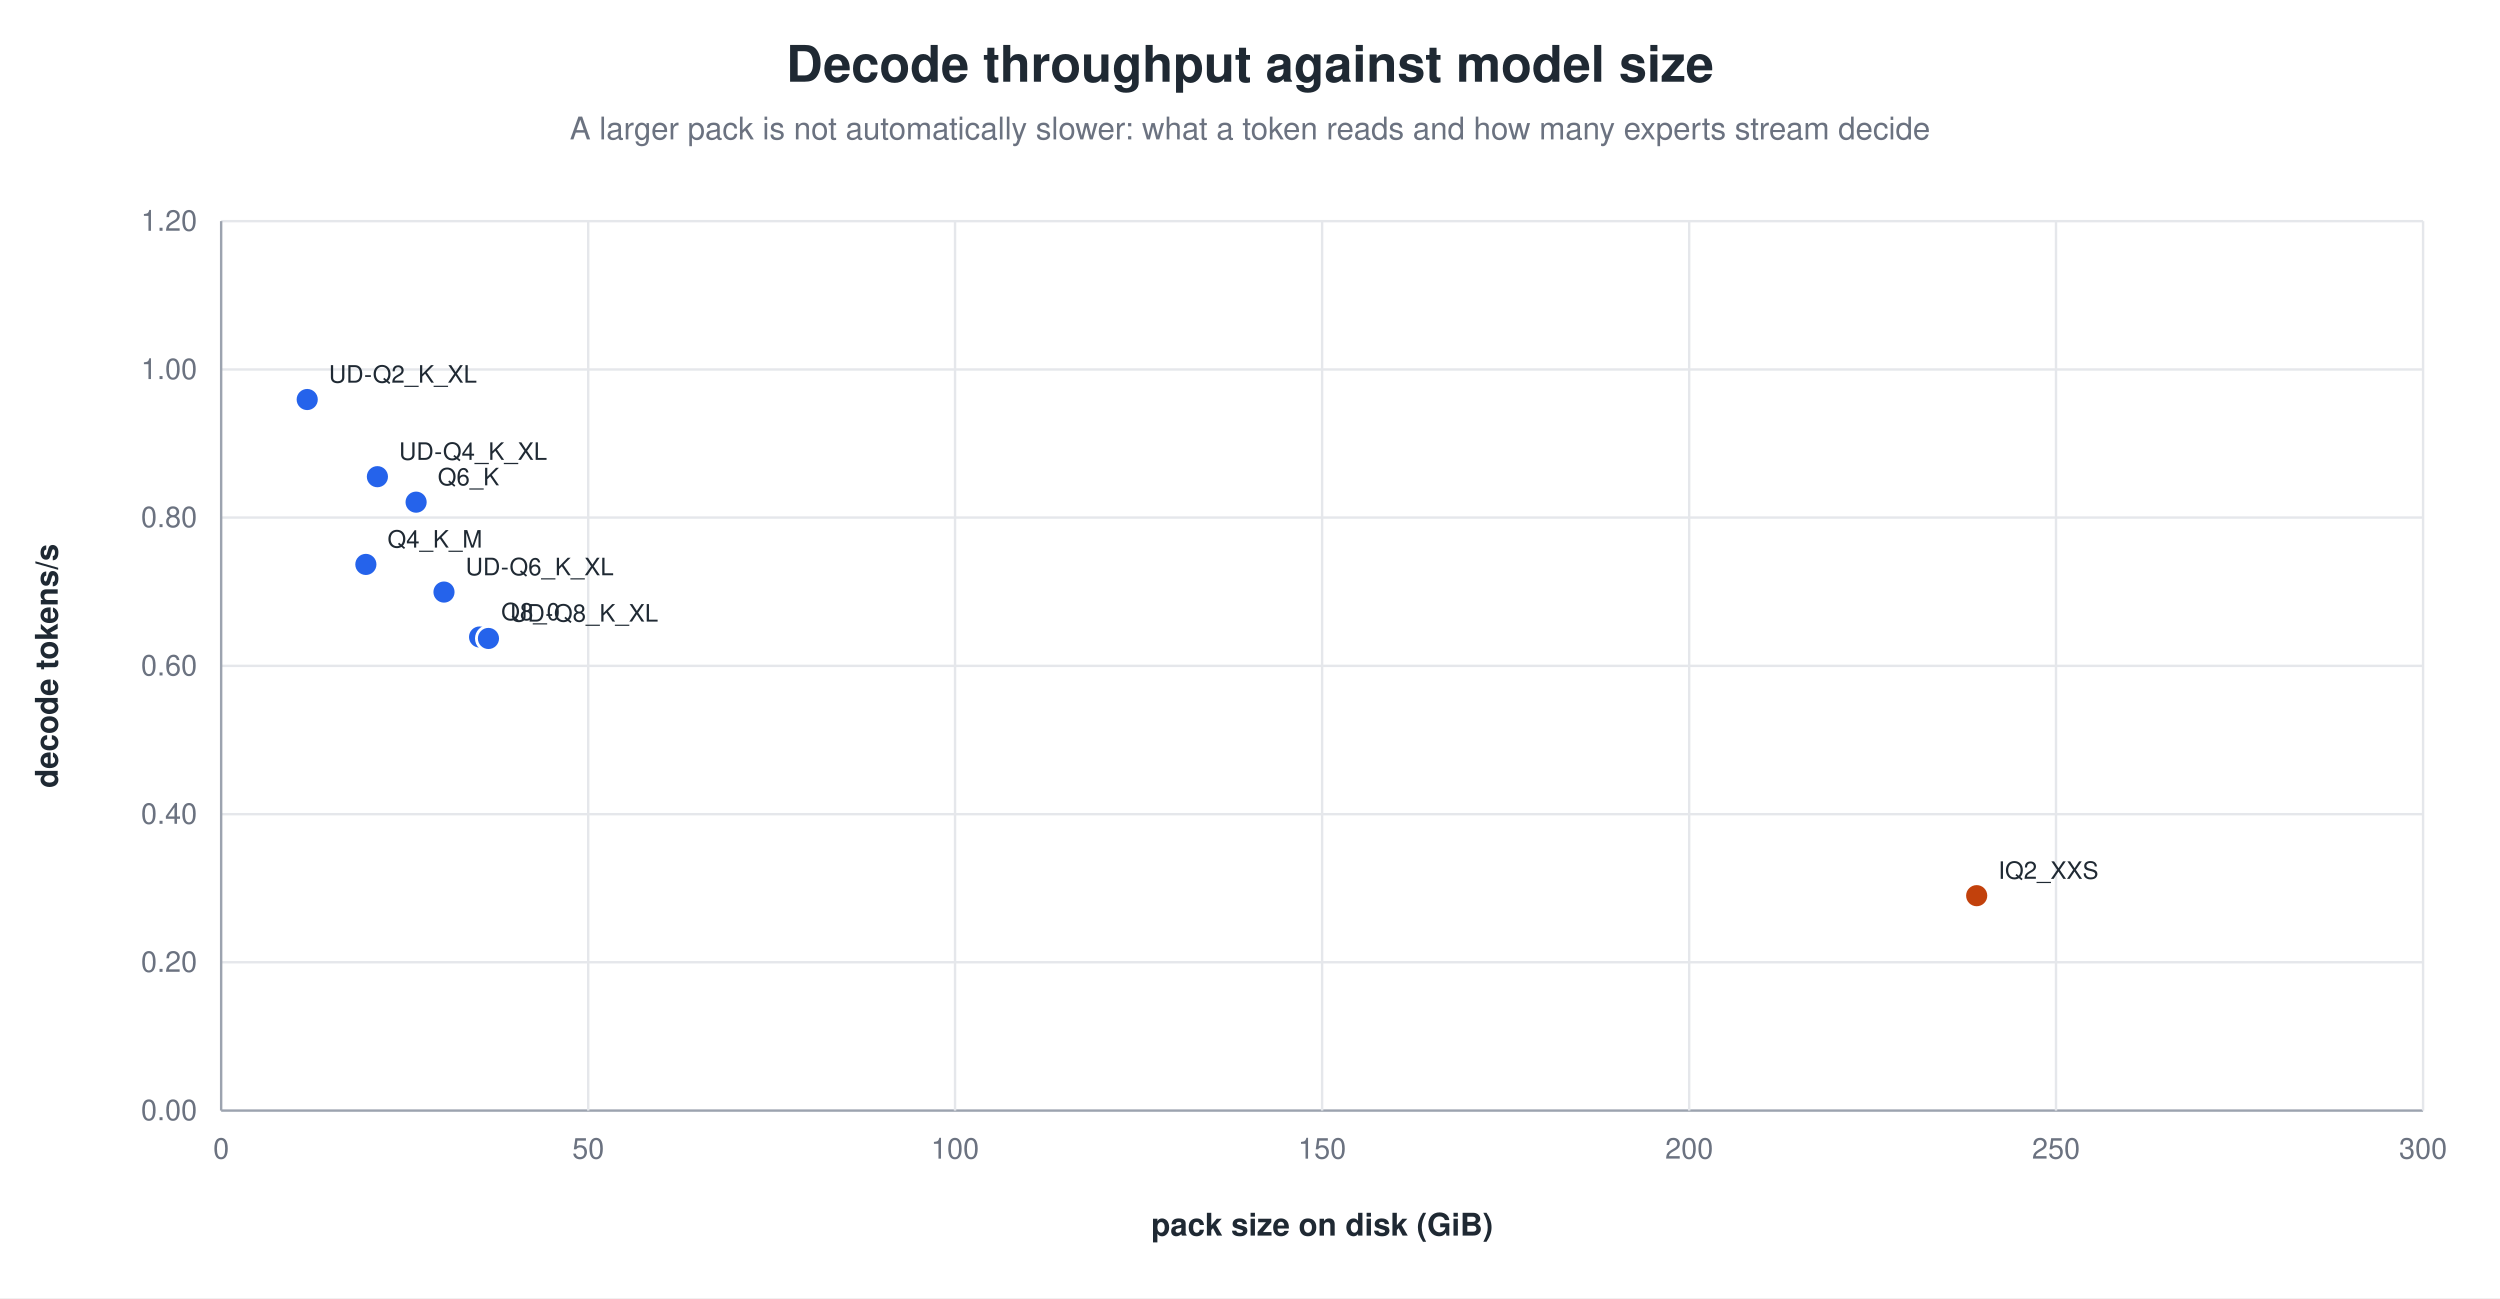
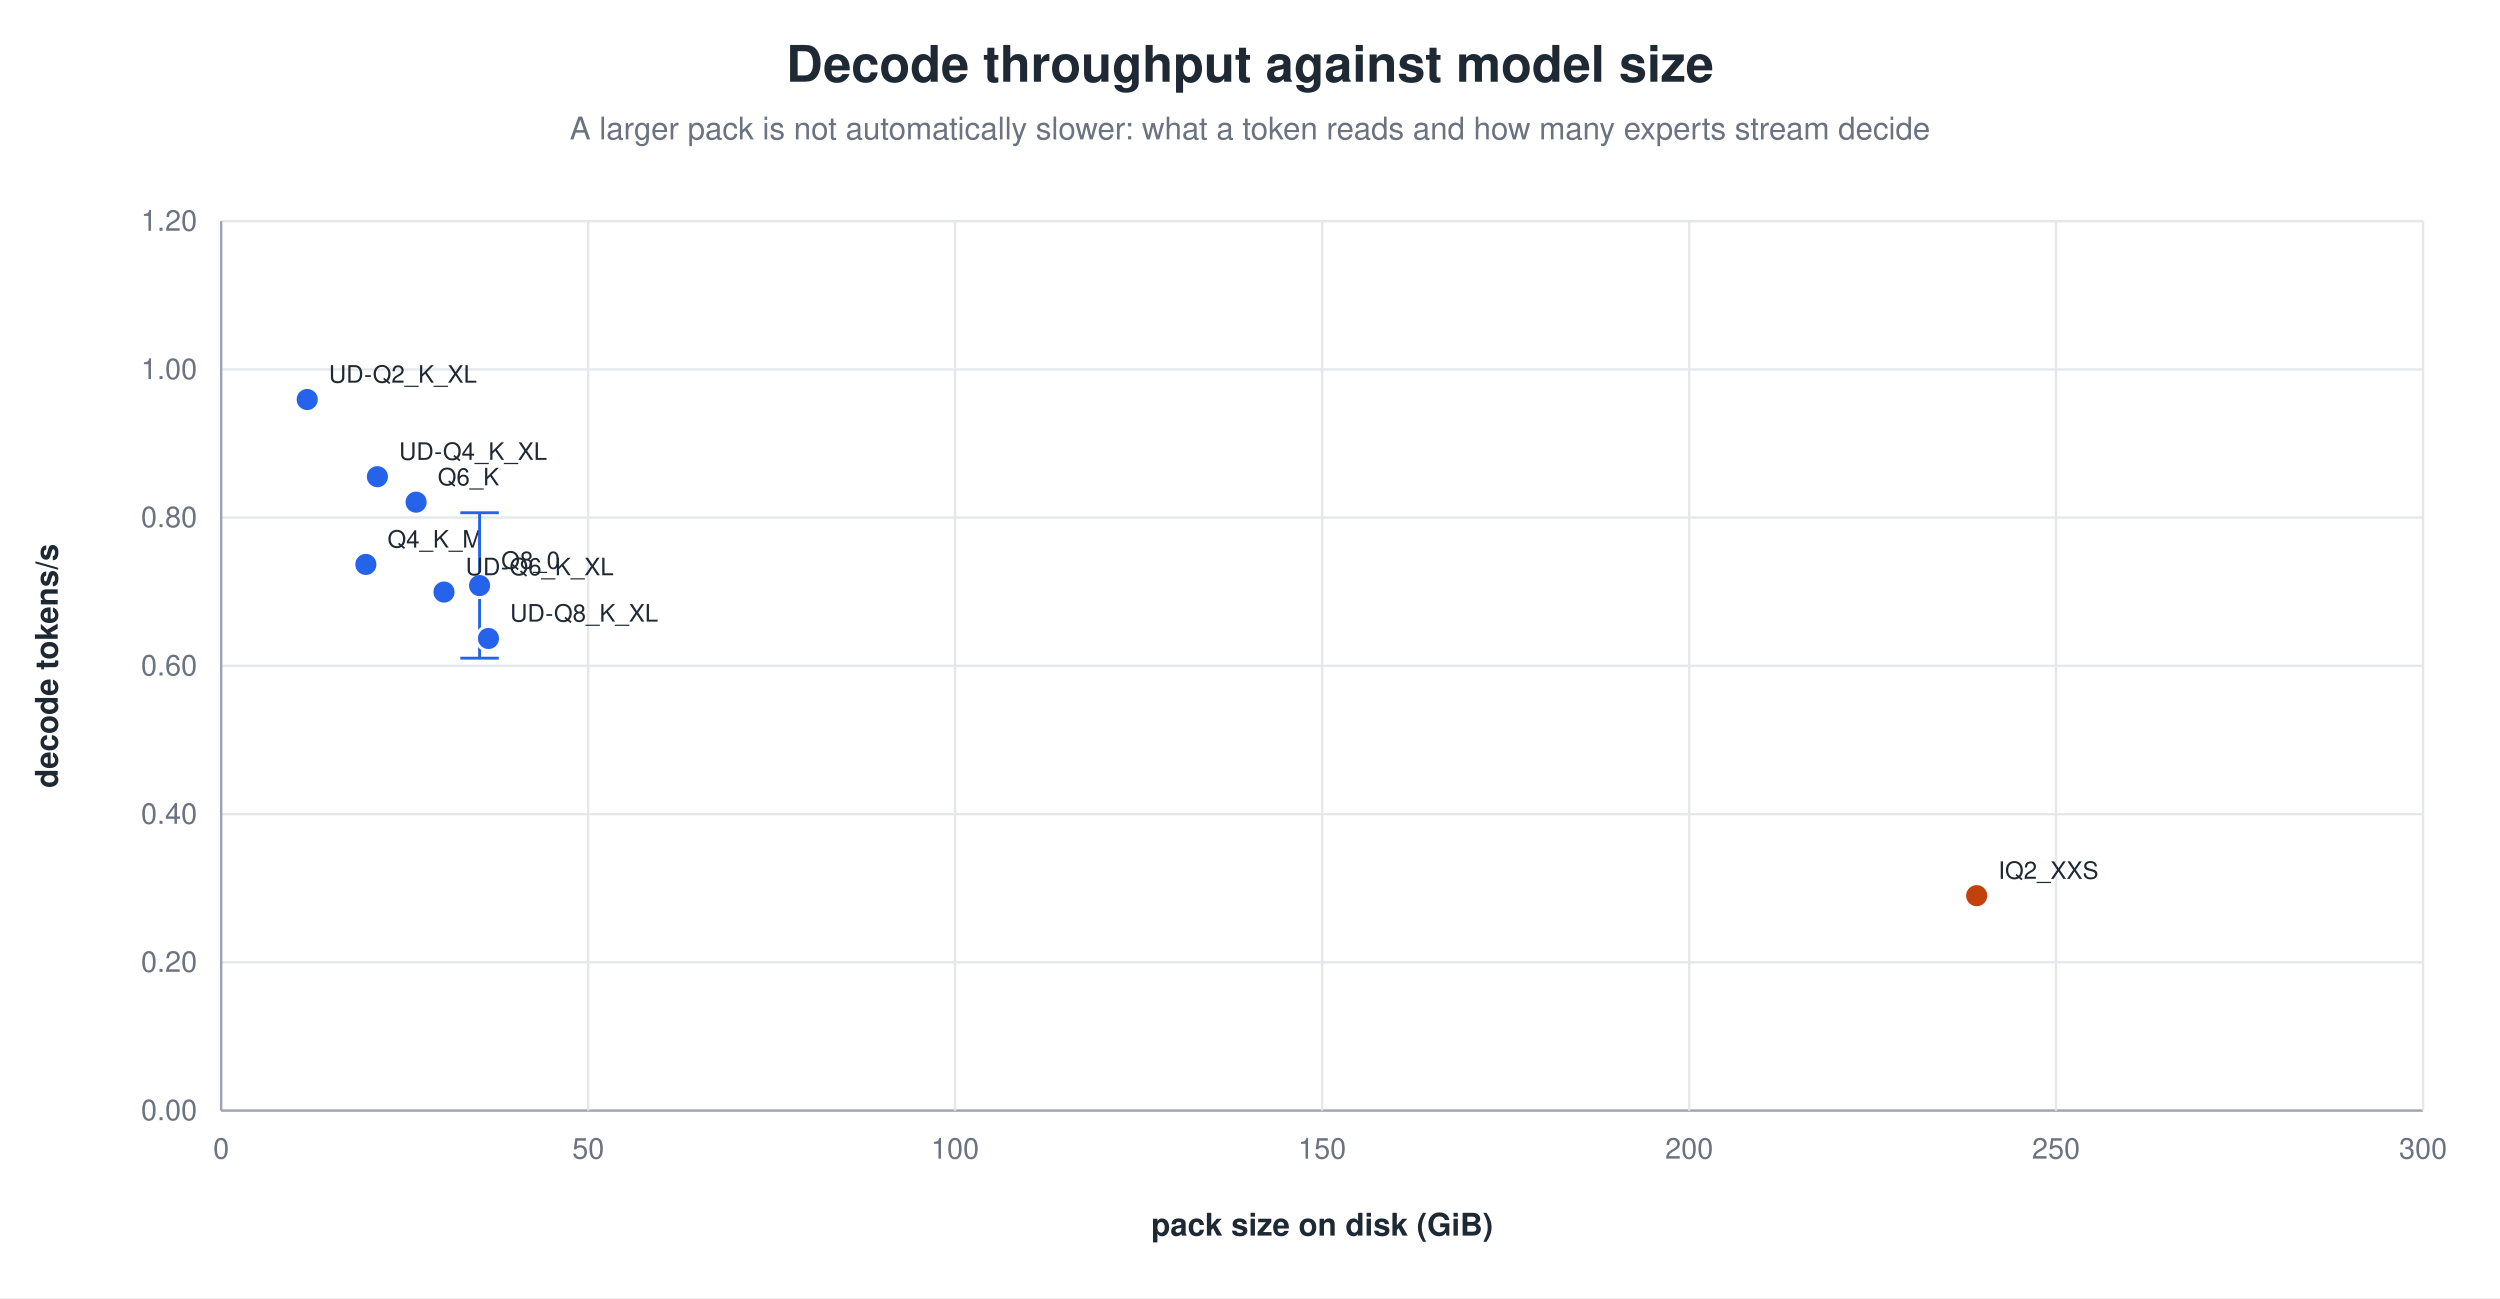
<svg xmlns="http://www.w3.org/2000/svg" width="1040" height="540" viewBox="0 0 1040 540" role="img" aria-label="Decode throughput against model size">
  <rect width="1040" height="540" fill="white" />
  <text x="520.0" y="34" text-anchor="middle" font-family="Helvetica, Arial, sans-serif" font-size="21" font-weight="600" fill="#1f2933">Decode throughput against model size</text>
  <text x="520.0" y="58" text-anchor="middle" font-family="Helvetica, Arial, sans-serif" font-size="13" fill="#6b7280">A larger pack is not automatically slower: what a token reads and how many experts stream decide</text>
  <line x1="92.0" y1="462.0" x2="1008.0" y2="462.0" stroke="#9ca3af" stroke-width="1.0" />
  <text x="82.0" y="466.0" text-anchor="end" font-family="Helvetica, Arial, sans-serif" font-size="12" fill="#6b7280" font-weight="400">0.00</text>
  <line x1="92.0" y1="400.3" x2="1008.0" y2="400.3" stroke="#e5e7eb" stroke-width="1.0" />
  <text x="82.0" y="404.3" text-anchor="end" font-family="Helvetica, Arial, sans-serif" font-size="12" fill="#6b7280" font-weight="400">0.20</text>
  <line x1="92.0" y1="338.7" x2="1008.0" y2="338.7" stroke="#e5e7eb" stroke-width="1.0" />
  <text x="82.0" y="342.7" text-anchor="end" font-family="Helvetica, Arial, sans-serif" font-size="12" fill="#6b7280" font-weight="400">0.40</text>
  <line x1="92.0" y1="277.0" x2="1008.0" y2="277.0" stroke="#e5e7eb" stroke-width="1.0" />
  <text x="82.0" y="281.0" text-anchor="end" font-family="Helvetica, Arial, sans-serif" font-size="12" fill="#6b7280" font-weight="400">0.60</text>
  <line x1="92.0" y1="215.3" x2="1008.0" y2="215.3" stroke="#e5e7eb" stroke-width="1.0" />
  <text x="82.0" y="219.3" text-anchor="end" font-family="Helvetica, Arial, sans-serif" font-size="12" fill="#6b7280" font-weight="400">0.80</text>
  <line x1="92.0" y1="153.7" x2="1008.0" y2="153.7" stroke="#e5e7eb" stroke-width="1.0" />
  <text x="82.0" y="157.7" text-anchor="end" font-family="Helvetica, Arial, sans-serif" font-size="12" fill="#6b7280" font-weight="400">1.00</text>
  <line x1="92.0" y1="92.0" x2="1008.0" y2="92.0" stroke="#e5e7eb" stroke-width="1.0" />
  <text x="82.0" y="96.0" text-anchor="end" font-family="Helvetica, Arial, sans-serif" font-size="12" fill="#6b7280" font-weight="400">1.20</text>
  <line x1="92.0" y1="92.0" x2="92.0" y2="462.0" stroke="#9ca3af" stroke-width="1.0" />
  <text x="92.0" y="482.0" text-anchor="middle" font-family="Helvetica, Arial, sans-serif" font-size="12" fill="#6b7280" font-weight="400">0</text>
  <line x1="244.7" y1="92.0" x2="244.7" y2="462.0" stroke="#e5e7eb" stroke-width="1.0" />
  <text x="244.7" y="482.0" text-anchor="middle" font-family="Helvetica, Arial, sans-serif" font-size="12" fill="#6b7280" font-weight="400">50</text>
  <line x1="397.3" y1="92.0" x2="397.3" y2="462.0" stroke="#e5e7eb" stroke-width="1.0" />
  <text x="397.3" y="482.0" text-anchor="middle" font-family="Helvetica, Arial, sans-serif" font-size="12" fill="#6b7280" font-weight="400">100</text>
  <line x1="550.0" y1="92.0" x2="550.0" y2="462.0" stroke="#e5e7eb" stroke-width="1.0" />
  <text x="550.0" y="482.0" text-anchor="middle" font-family="Helvetica, Arial, sans-serif" font-size="12" fill="#6b7280" font-weight="400">150</text>
  <line x1="702.7" y1="92.0" x2="702.7" y2="462.0" stroke="#e5e7eb" stroke-width="1.0" />
  <text x="702.7" y="482.0" text-anchor="middle" font-family="Helvetica, Arial, sans-serif" font-size="12" fill="#6b7280" font-weight="400">200</text>
  <line x1="855.3" y1="92.0" x2="855.3" y2="462.0" stroke="#e5e7eb" stroke-width="1.0" />
  <text x="855.3" y="482.0" text-anchor="middle" font-family="Helvetica, Arial, sans-serif" font-size="12" fill="#6b7280" font-weight="400">250</text>
  <line x1="1008.0" y1="92.0" x2="1008.0" y2="462.0" stroke="#e5e7eb" stroke-width="1.0" />
  <text x="1008.0" y="482.0" text-anchor="middle" font-family="Helvetica, Arial, sans-serif" font-size="12" fill="#6b7280" font-weight="400">300</text>
  <text x="24.0" y="277.0" text-anchor="middle" font-family="Helvetica, Arial, sans-serif" font-size="13" fill="#1f2933" font-weight="600" transform="rotate(-90.0 24.0 277.0)">decode tokens/s</text>
  <text x="550.0" y="514.0" text-anchor="middle" font-family="Helvetica, Arial, sans-serif" font-size="13" fill="#1f2933" font-weight="600">pack size on disk (GiB)</text>
  <circle cx="152.2" cy="234.8" r="5.0" fill="#2563eb" stroke="white" stroke-width="1.2" opacity="1.00" />
  <text x="161.2" y="227.8" text-anchor="start" font-family="Helvetica, Arial, sans-serif" font-size="10" fill="#1f2933" font-weight="500">Q4_K_M</text>
  <circle cx="173.1" cy="208.9" r="5.0" fill="#2563eb" stroke="white" stroke-width="1.2" opacity="1.00" />
  <text x="182.1" y="201.9" text-anchor="start" font-family="Helvetica, Arial, sans-serif" font-size="10" fill="#1f2933" font-weight="500">Q6_K</text>
-   <circle cx="199.5" cy="265.0" r="5.0" fill="#2563eb" stroke="white" stroke-width="1.2" opacity="1.00" />
-   <text x="208.5" y="258.0" text-anchor="start" font-family="Helvetica, Arial, sans-serif" font-size="10" fill="#1f2933" font-weight="500">Q8_0</text>
+   <line x1="199.5" y1="213.3" x2="199.5" y2="273.8" stroke="#2563eb" stroke-width="1.2" />
+   <line x1="191.5" y1="213.3" x2="207.5" y2="213.3" stroke="#2563eb" stroke-width="1.2" />
+   <line x1="191.5" y1="273.8" x2="207.5" y2="273.8" stroke="#2563eb" stroke-width="1.2" />
+   <circle cx="199.5" cy="243.6" r="5.0" fill="#2563eb" stroke="white" stroke-width="1.2" opacity="1.00" />
+   <text x="208.5" y="236.6" text-anchor="start" font-family="Helvetica, Arial, sans-serif" font-size="10" fill="#1f2933" font-weight="500">Q8_0</text>
  <circle cx="127.8" cy="166.2" r="5.0" fill="#2563eb" stroke="white" stroke-width="1.2" opacity="1.00" />
  <text x="136.8" y="159.2" text-anchor="start" font-family="Helvetica, Arial, sans-serif" font-size="10" fill="#1f2933" font-weight="500">UD-Q2_K_XL</text>
  <circle cx="157.0" cy="198.3" r="5.0" fill="#2563eb" stroke="white" stroke-width="1.2" opacity="1.00" />
  <text x="166.0" y="191.3" text-anchor="start" font-family="Helvetica, Arial, sans-serif" font-size="10" fill="#1f2933" font-weight="500">UD-Q4_K_XL</text>
  <circle cx="184.7" cy="246.3" r="5.0" fill="#2563eb" stroke="white" stroke-width="1.2" opacity="1.00" />
  <text x="193.7" y="239.3" text-anchor="start" font-family="Helvetica, Arial, sans-serif" font-size="10" fill="#1f2933" font-weight="500">UD-Q6_K_XL</text>
  <circle cx="203.2" cy="265.6" r="5.0" fill="#2563eb" stroke="white" stroke-width="1.2" opacity="1.00" />
  <text x="212.2" y="258.6" text-anchor="start" font-family="Helvetica, Arial, sans-serif" font-size="10" fill="#1f2933" font-weight="500">UD-Q8_K_XL</text>
  <circle cx="822.3" cy="372.6" r="5.0" fill="#c2410c" stroke="white" stroke-width="1.2" opacity="1.00" />
  <text x="831.3" y="365.6" text-anchor="start" font-family="Helvetica, Arial, sans-serif" font-size="10" fill="#1f2933" font-weight="500">IQ2_XXS</text>
</svg>
